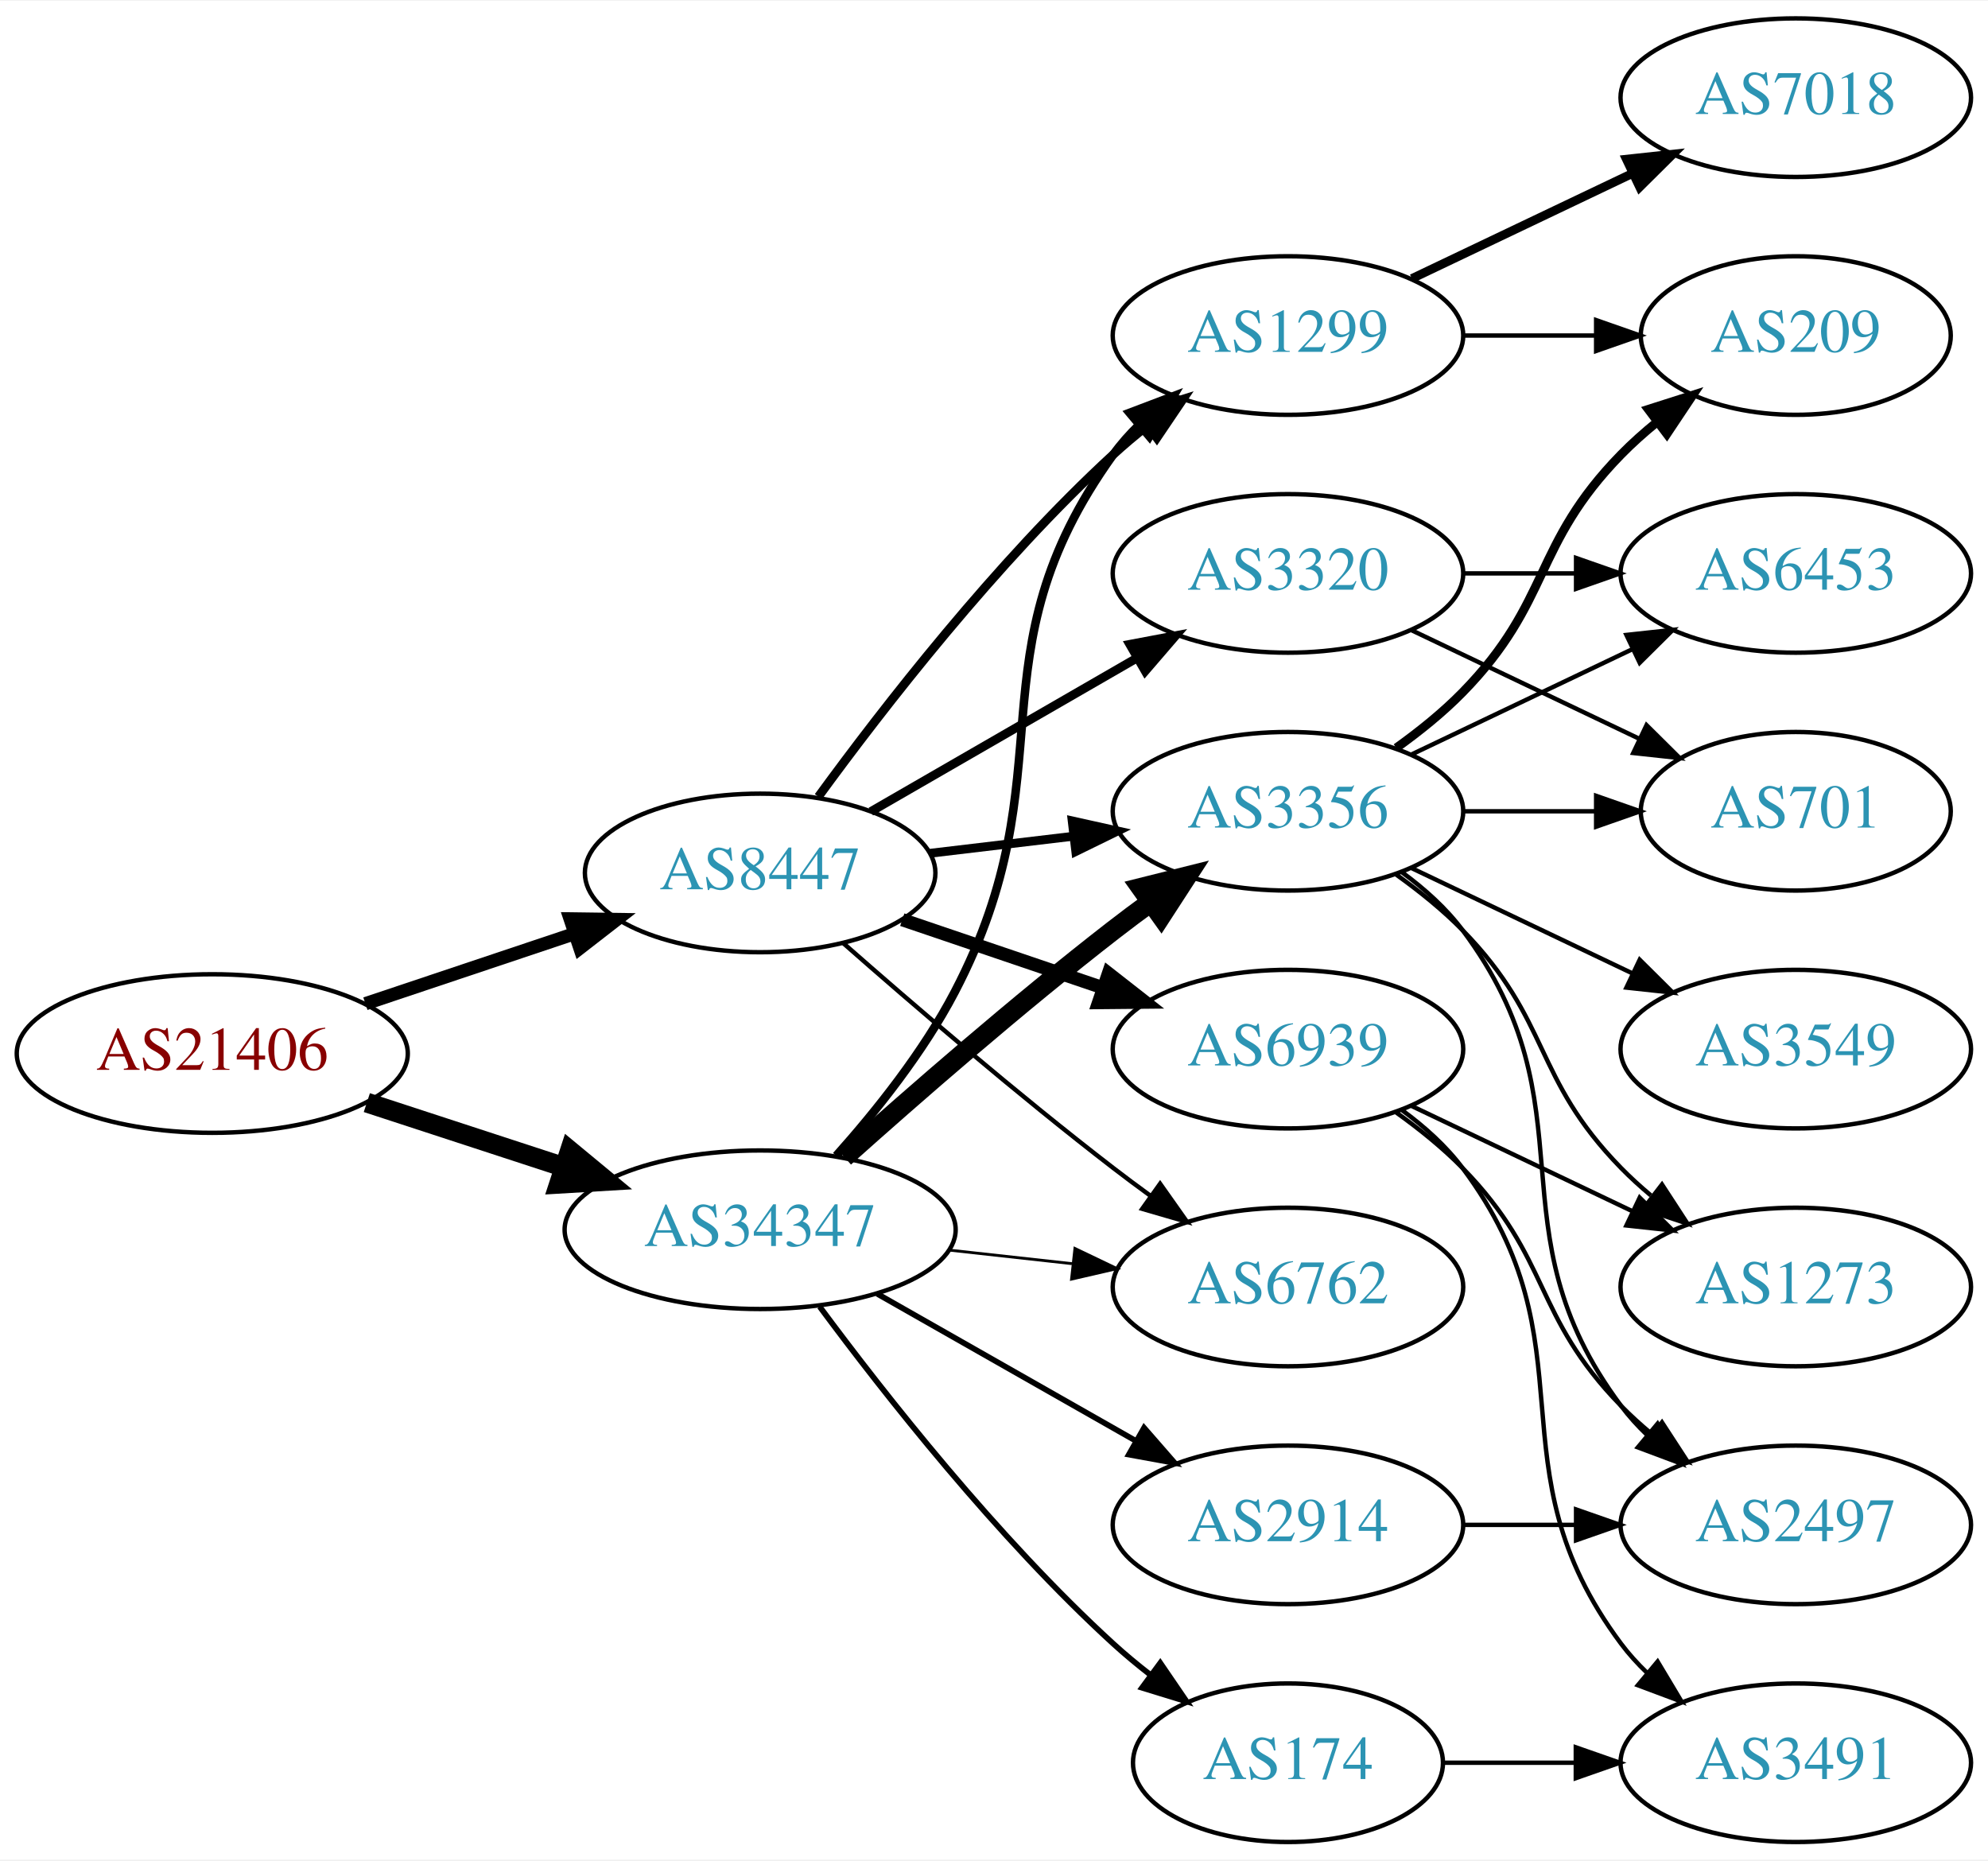
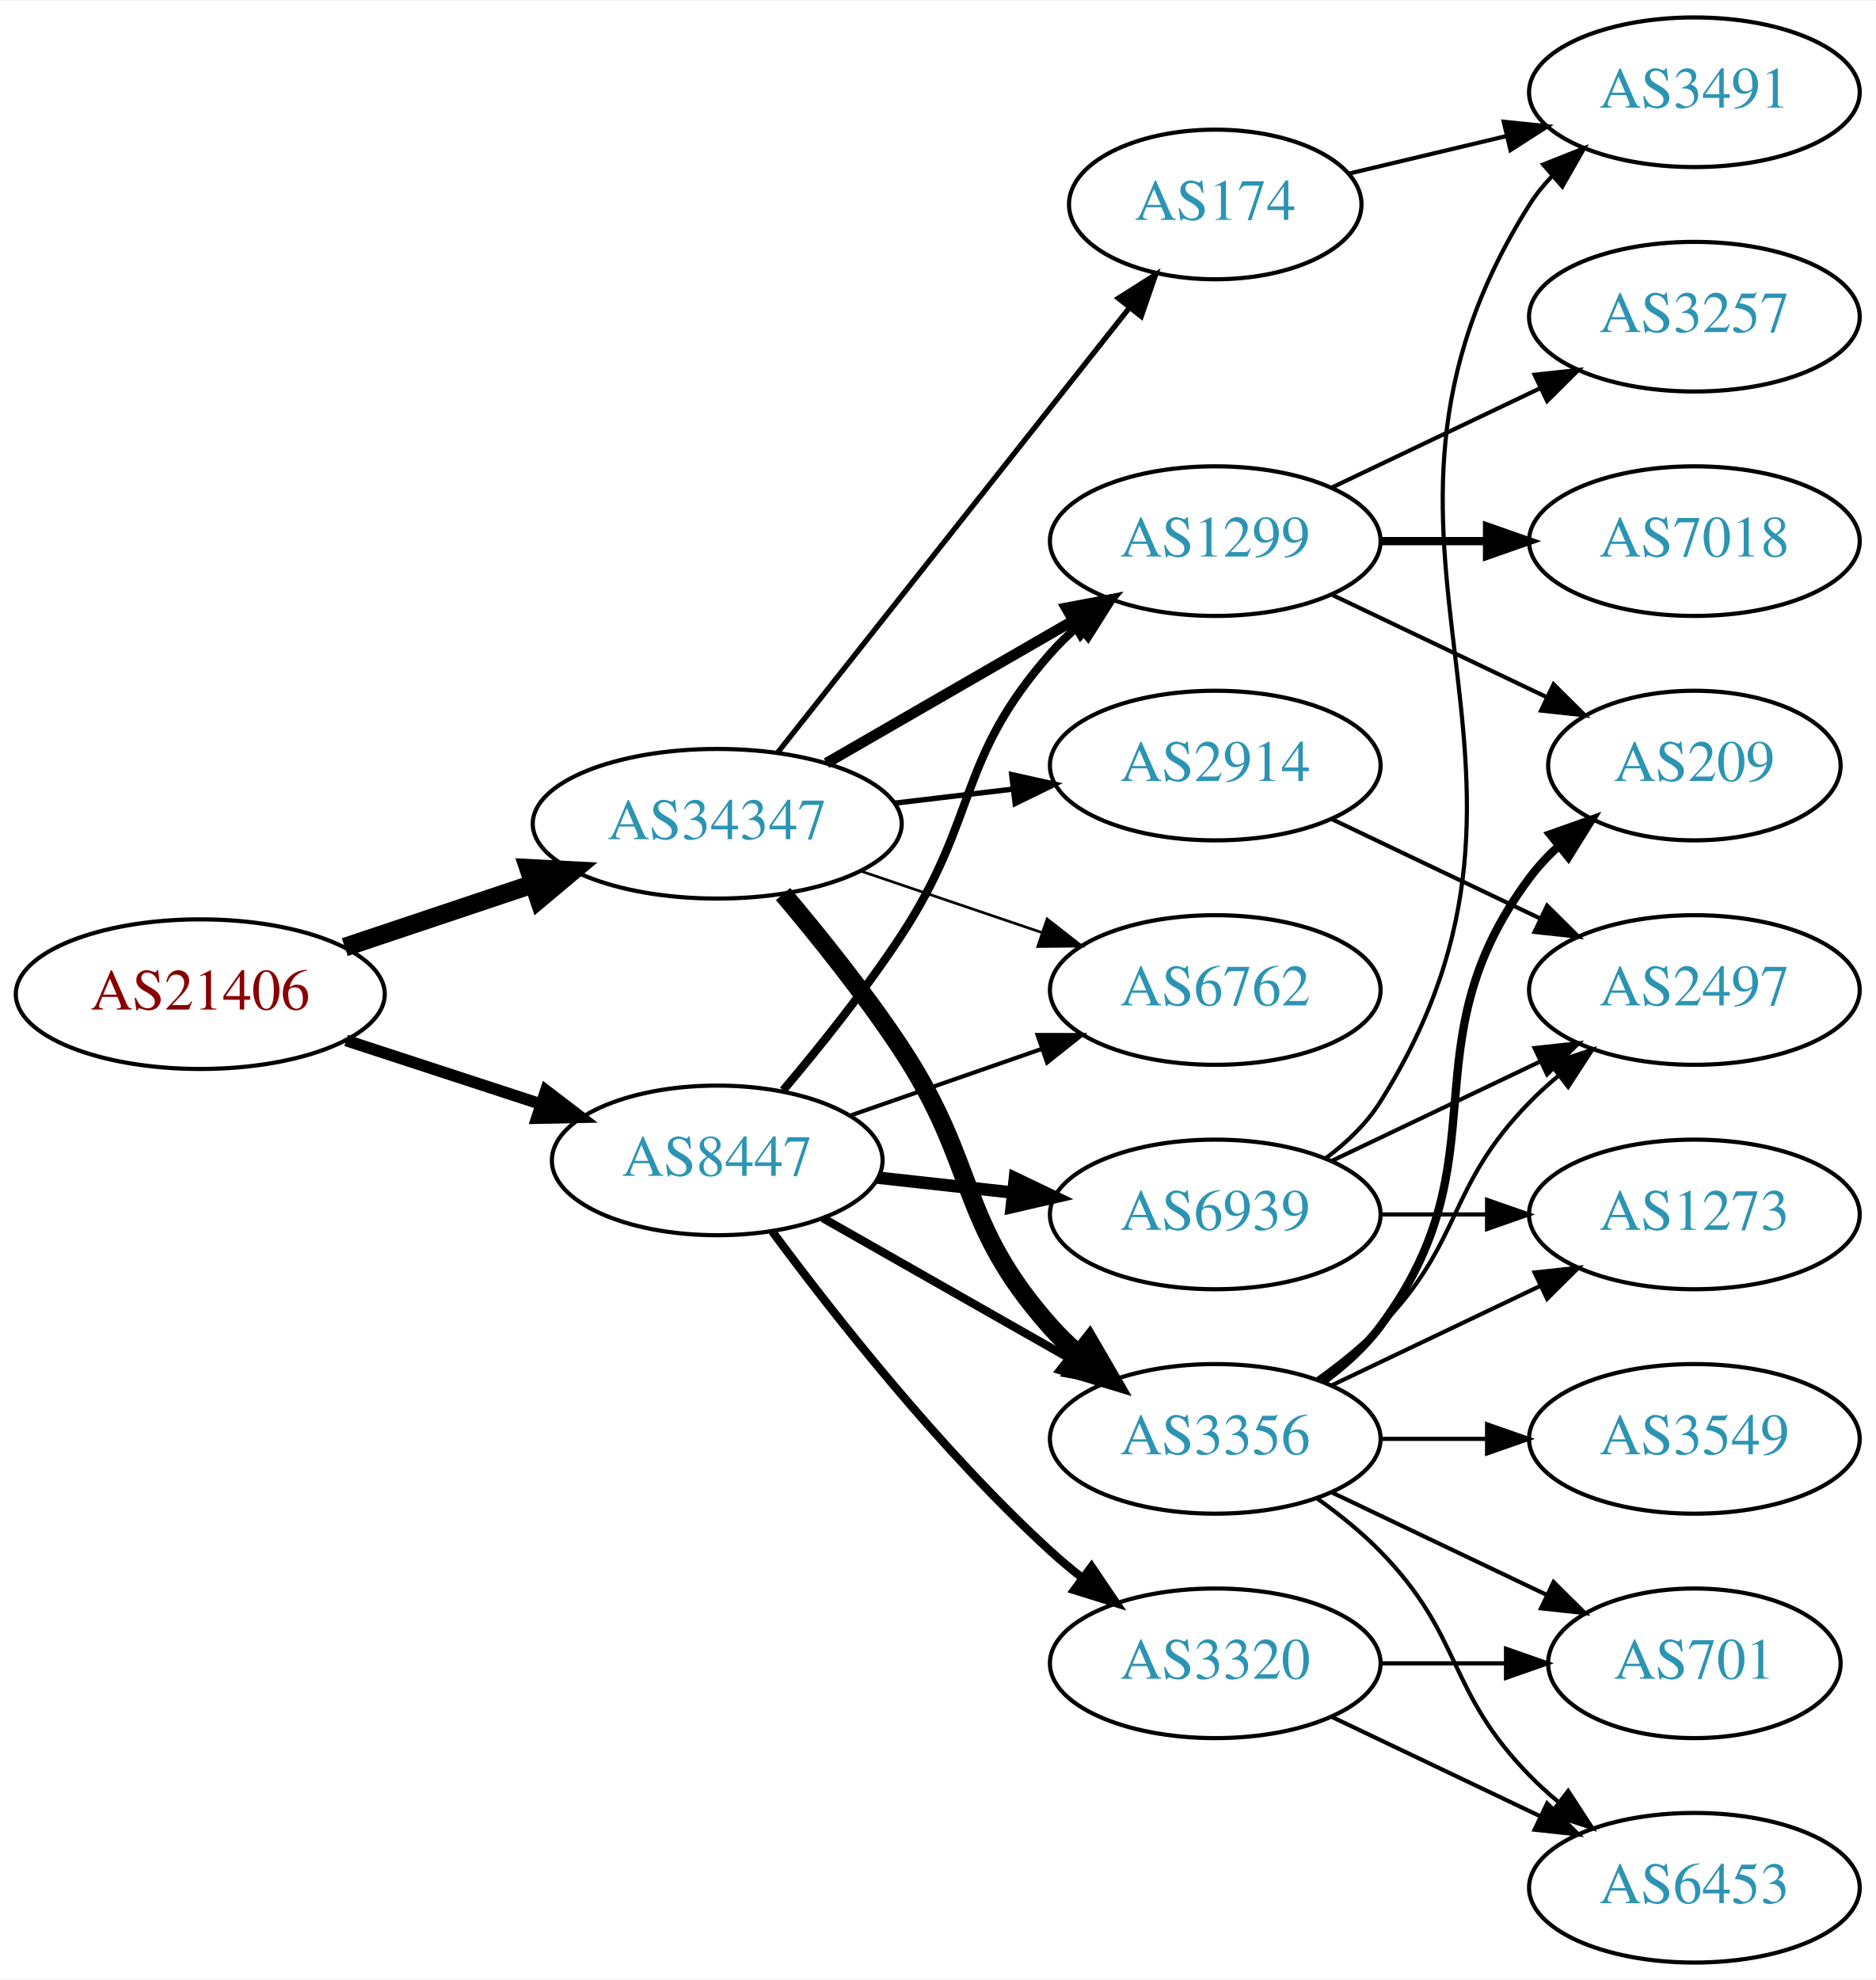
- <svg xmlns="http://www.w3.org/2000/svg" xmlns:xlink="http://www.w3.org/1999/xlink" width="451pt" height="422pt" viewBox="0.00 0.00 451.37 422.00">
-   <g id="graph0" class="graph" transform="scale(1 1) rotate(0) translate(4 418)">
-     <polygon fill="white" stroke="none" points="-4,4 -4,-418 447.37,-418 447.37,4 -4,4" />
+ <svg xmlns="http://www.w3.org/2000/svg" xmlns:xlink="http://www.w3.org/1999/xlink" width="451pt" height="476pt" viewBox="0.00 0.00 451.37 476.00">
+   <g id="graph0" class="graph" transform="scale(1 1) rotate(0) translate(4 472)">
+     <polygon fill="white" stroke="none" points="-4,4 -4,-472 447.37,-472 447.37,4 -4,4" />
    <g id="node1" class="node">
      <g id="a_node1">
        <a xlink:href="/asn/21406" xlink:title="AS21406 ~ D. Swarovski KG [AT]">
-           <ellipse fill="#ffffff" stroke="black" cx="44.196" cy="-179" rx="44.393" ry="18" />
-           <text text-anchor="middle" x="44.196" y="-175.3" font-family="Times,serif" font-size="14.00" fill="#880000">AS21406</text>
+           <ellipse fill="#ffffff" stroke="black" cx="44.196" cy="-233" rx="44.393" ry="18" />
+           <text text-anchor="middle" x="44.196" y="-229.3" font-family="Times,serif" font-size="14.00" fill="#880000">AS21406</text>
        </a>
      </g>
    </g>
    <g id="node2" class="node">
      <g id="a_node2">
        <a xlink:href="/asn/8447" xlink:title="AS8447 ~ A1 Telekom Austria AG [AT]">
-           <ellipse fill="#ffffff" stroke="black" cx="168.588" cy="-220" rx="39.794" ry="18" />
-           <text text-anchor="middle" x="168.588" y="-216.3" font-family="Times,serif" font-size="14.00" fill="#2c94b3">AS8447</text>
+           <ellipse fill="#ffffff" stroke="black" cx="168.588" cy="-193" rx="39.794" ry="18" />
+           <text text-anchor="middle" x="168.588" y="-189.3" font-family="Times,serif" font-size="14.00" fill="#2c94b3">AS8447</text>
        </a>
      </g>
    </g>
    <g id="edge1" class="edge">
-       <path fill="none" stroke="black" stroke-width="3" d="M78.964,-190.312C93.591,-195.212 110.853,-200.994 126.239,-206.148" />
-       <polygon fill="black" stroke="black" stroke-width="3" points="125.438,-209.571 136.032,-209.429 127.662,-202.934 125.438,-209.571" />
+       <path fill="none" stroke="black" stroke-width="2.812" d="M79.289,-221.858C93.795,-217.117 110.846,-211.544 126.077,-206.567" />
+       <polygon fill="black" stroke="black" stroke-width="2.812" points="127.36,-209.83 135.778,-203.396 125.186,-203.176 127.36,-209.83" />
    </g>
    <g id="node3" class="node">
      <g id="a_node3">
        <a xlink:href="/asn/34347" xlink:title="AS34347 ~ HALLAG Kommunal GmbH [AT]">
-           <ellipse fill="#ffffff" stroke="black" cx="168.588" cy="-139" rx="44.393" ry="18" />
-           <text text-anchor="middle" x="168.588" y="-135.3" font-family="Times,serif" font-size="14.00" fill="#2c94b3">AS34347</text>
+           <ellipse fill="#ffffff" stroke="black" cx="168.588" cy="-274" rx="44.393" ry="18" />
+           <text text-anchor="middle" x="168.588" y="-270.3" font-family="Times,serif" font-size="14.00" fill="#2c94b3">AS34347</text>
        </a>
      </g>
    </g>
    <g id="edge2" class="edge">
-       <path fill="none" stroke="black" stroke-width="4.5" d="M79.289,-167.858C93.082,-163.35 109.177,-158.09 123.819,-153.305" />
-       <polygon fill="black" stroke="black" stroke-width="4.5" points="125.396,-156.932 133.678,-150.082 122.95,-149.446 125.396,-156.932" />
+       <path fill="none" stroke="black" stroke-width="4.5" d="M78.964,-244.312C93.01,-249.017 109.488,-254.537 124.399,-259.532" />
+       <polygon fill="black" stroke="black" stroke-width="4.5" points="123.197,-263.282 133.93,-262.725 125.699,-255.815 123.197,-263.282" />
    </g>
    <g id="node4" class="node">
      <g id="a_node4">
+         <a xlink:href="/asn/6939" xlink:title="AS6939 ~ Hurricane Electric LLC [US]">
+           <ellipse fill="#ffffff" stroke="black" cx="288.431" cy="-180" rx="39.794" ry="18" />
+           <text text-anchor="middle" x="288.431" y="-176.3" font-family="Times,serif" font-size="14.00" fill="#2c94b3">AS6939</text>
+         </a>
+       </g>
+     </g>
+     <g id="edge3" class="edge">
+       <path fill="none" stroke="black" stroke-width="3" d="M207.198,-188.851C217.509,-187.713 228.827,-186.465 239.627,-185.274" />
+       <polygon fill="black" stroke="black" stroke-width="3" points="240.218,-188.73 249.774,-184.154 239.45,-181.772 240.218,-188.73" />
+     </g>
+     <g id="node5" class="node">
+       <g id="a_node5">
+         <a xlink:href="/asn/3320" xlink:title="AS3320 ~ DTAG [DE]">
+           <ellipse fill="#ffffff" stroke="black" cx="288.431" cy="-72" rx="39.794" ry="18" />
+           <text text-anchor="middle" x="288.431" y="-68.3" font-family="Times,serif" font-size="14.00" fill="#2c94b3">AS3320</text>
+         </a>
+       </g>
+     </g>
+     <g id="edge4" class="edge">
+       <path fill="none" stroke="black" stroke-width="2" d="M181.846,-175.886C196.48,-156.106 222.316,-123.18 248.784,-99 251.201,-96.792 253.807,-94.615 256.482,-92.513" />
+       <polygon fill="black" stroke="black" stroke-width="2" points="258.665,-95.251 264.603,-86.476 254.489,-89.633 258.665,-95.251" />
+     </g>
+     <g id="node6" class="node">
+       <g id="a_node6">
        <a xlink:href="/asn/1299" xlink:title="AS1299 ~ Telia Carrier [EU]">
          <ellipse fill="#ffffff" stroke="black" cx="288.431" cy="-342" rx="39.794" ry="18" />
          <text text-anchor="middle" x="288.431" y="-338.3" font-family="Times,serif" font-size="14.00" fill="#2c94b3">AS1299</text>
        </a>
      </g>
    </g>
-     <g id="edge3" class="edge">
-       <path fill="none" stroke="black" stroke-width="2" d="M181.81,-237.31C196.411,-257.312 222.214,-290.6 248.784,-315 251.196,-317.214 253.797,-319.396 256.47,-321.501" />
-       <polygon fill="black" stroke="black" stroke-width="2" points="254.475,-324.379 264.586,-327.542 258.654,-318.764 254.475,-324.379" />
-     </g>
-     <g id="node5" class="node">
-       <g id="a_node5">
-         <a xlink:href="/asn/3356" xlink:title="AS3356 ~ Level 3 Parent, LLC [US]">
-           <ellipse fill="#ffffff" stroke="black" cx="288.431" cy="-234" rx="39.794" ry="18" />
-           <text text-anchor="middle" x="288.431" y="-230.3" font-family="Times,serif" font-size="14.00" fill="#2c94b3">AS3356</text>
-         </a>
-       </g>
-     </g>
-     <g id="edge4" class="edge">
-       <path fill="none" stroke="black" stroke-width="2" d="M207.198,-224.468C217.509,-225.693 228.827,-227.038 239.627,-228.321" />
-       <polygon fill="black" stroke="black" stroke-width="2" points="239.431,-231.822 249.774,-229.526 240.257,-224.871 239.431,-231.822" />
-     </g>
-     <g id="node6" class="node">
-       <g id="a_node6">
-         <a xlink:href="/asn/3320" xlink:title="AS3320 ~ DTAG [DE]">
-           <ellipse fill="#ffffff" stroke="black" cx="288.431" cy="-288" rx="39.794" ry="18" />
-           <text text-anchor="middle" x="288.431" y="-284.3" font-family="Times,serif" font-size="14.00" fill="#2c94b3">AS3320</text>
-         </a>
-       </g>
-     </g>
    <g id="edge5" class="edge">
-       <path fill="none" stroke="black" stroke-width="2" d="M193.72,-233.925C211.159,-243.988 234.933,-257.707 254.171,-268.808" />
-       <polygon fill="black" stroke="black" stroke-width="2" points="252.516,-271.893 262.927,-273.86 256.014,-265.83 252.516,-271.893" />
+       <path fill="none" stroke="black" stroke-width="2" d="M184.457,-209.885C193.216,-220.231 204.221,-233.952 212.784,-247 231.547,-275.589 226.135,-289.38 248.784,-315 250.766,-317.242 252.971,-319.394 255.293,-321.437" />
+       <polygon fill="black" stroke="black" stroke-width="2" points="253.481,-324.466 263.494,-327.929 257.826,-318.978 253.481,-324.466" />
    </g>
    <g id="node7" class="node">
      <g id="a_node7">
-         <a xlink:href="/asn/6939" xlink:title="AS6939 ~ Hurricane Electric LLC [US]">
-           <ellipse fill="#ffffff" stroke="black" cx="288.431" cy="-180" rx="39.794" ry="18" />
-           <text text-anchor="middle" x="288.431" y="-176.3" font-family="Times,serif" font-size="14.00" fill="#2c94b3">AS6939</text>
+         <a xlink:href="/asn/3356" xlink:title="AS3356 ~ Level 3 Parent, LLC [US]">
+           <ellipse fill="#ffffff" stroke="black" cx="288.431" cy="-126" rx="39.794" ry="18" />
+           <text text-anchor="middle" x="288.431" y="-122.3" font-family="Times,serif" font-size="14.00" fill="#2c94b3">AS3356</text>
        </a>
      </g>
    </g>
    <g id="edge6" class="edge">
-       <path fill="none" stroke="black" stroke-width="3" d="M200.858,-209.386C214.842,-204.639 231.513,-198.981 246.475,-193.902" />
-       <polygon fill="black" stroke="black" stroke-width="3" points="247.67,-197.192 256.014,-190.664 245.42,-190.564 247.67,-197.192" />
+       <path fill="none" stroke="black" stroke-width="2" d="M194.005,-179.118C211.465,-169.191 235.165,-155.716 254.326,-144.822" />
+       <polygon fill="black" stroke="black" stroke-width="2" points="256.082,-147.85 263.045,-139.865 252.622,-141.765 256.082,-147.85" />
    </g>
    <g id="node8" class="node">
      <g id="a_node8">
        <a xlink:href="/asn/6762" xlink:title="AS6762 ~ TELECOM ITALIA SPARKLE S.p.A. [IT]">
-           <ellipse fill="#ffffff" stroke="black" cx="288.431" cy="-126" rx="39.794" ry="18" />
-           <text text-anchor="middle" x="288.431" y="-122.3" font-family="Times,serif" font-size="14.00" fill="#2c94b3">AS6762</text>
+           <ellipse fill="#ffffff" stroke="black" cx="288.431" cy="-234" rx="39.794" ry="18" />
+           <text text-anchor="middle" x="288.431" y="-230.3" font-family="Times,serif" font-size="14.00" fill="#2c94b3">AS6762</text>
        </a>
      </g>
    </g>
    <g id="edge7" class="edge">
-       <path fill="none" stroke="black" d="M187.439,-204.078C203.239,-190.186 227.091,-169.697 248.784,-153 251.527,-150.889 254.417,-148.739 257.333,-146.62" />
-       <polygon fill="black" stroke="black" points="259.399,-149.445 265.511,-140.791 255.336,-143.745 259.399,-149.445" />
+       <path fill="none" stroke="black" d="M200.55,-203.772C214.647,-208.677 231.523,-214.548 246.636,-219.807" />
+       <polygon fill="black" stroke="black" points="245.672,-223.177 256.267,-223.157 247.972,-216.566 245.672,-223.177" />
+     </g>
+     <g id="edge22" class="edge">
+       <path fill="none" stroke="black" stroke-width="2.571" d="M194.868,-288.588C212.188,-298.582 235.339,-311.941 254.155,-322.799" />
+       <polygon fill="black" stroke="black" stroke-width="2.571" points="252.588,-325.935 262.999,-327.902 256.087,-319.872 252.588,-325.935" />
    </g>
    <g id="edge24" class="edge">
-       <path fill="none" stroke="black" stroke-width="1.929" d="M185.856,-155.782C194.878,-165.875 205.677,-179.375 212.784,-193 238.931,-243.124 215.754,-269.119 248.784,-315 250.488,-317.366 252.466,-319.597 254.609,-321.684" />
-       <polygon fill="black" stroke="black" stroke-width="1.929" points="252.465,-324.454 262.37,-328.213 256.971,-319.098 252.465,-324.454" />
-     </g>
-     <g id="edge22" class="edge">
-       <path fill="none" stroke="black" stroke-width="4.5" d="M187.715,-155.471C203.493,-169.585 227.161,-190.23 248.784,-207 251.519,-209.121 254.404,-211.278 257.316,-213.401" />
-       <polygon fill="black" stroke="black" stroke-width="4.5" points="255.063,-216.63 265.49,-219.236 259.639,-210.221 255.063,-216.63" />
-     </g>
-     <g id="edge25" class="edge">
-       <path fill="none" stroke="black" stroke-width="0.643" d="M211.467,-134.38C220.503,-133.383 230.125,-132.322 239.376,-131.301" />
-       <polygon fill="black" stroke="black" stroke-width="0.643" points="240.057,-134.747 249.613,-130.172 239.289,-127.79 240.057,-134.747" />
-     </g>
-     <g id="node17" class="node">
-       <g id="a_node17">
-         <a xlink:href="/asn/174" xlink:title="AS174 ~ Cogent Communications [US]">
-           <ellipse fill="#ffffff" stroke="black" cx="288.431" cy="-18" rx="35.194" ry="18" />
-           <text text-anchor="middle" x="288.431" y="-14.3" font-family="Times,serif" font-size="14.00" fill="#2c94b3">AS174</text>
-         </a>
-       </g>
-     </g>
-     <g id="edge21" class="edge">
-       <path fill="none" stroke="black" stroke-width="1.286" d="M182.109,-121.531C196.788,-101.714 222.473,-69.036 248.784,-45 251.402,-42.609 254.24,-40.254 257.148,-37.992" />
-       <polygon fill="black" stroke="black" stroke-width="1.286" points="259.434,-40.655 265.411,-31.907 255.283,-35.019 259.434,-40.655" />
+       <path fill="none" stroke="black" stroke-width="4.5" d="M184.428,-257.096C193.176,-246.743 204.181,-233.021 212.784,-220 231.419,-191.796 226.317,-178.257 248.784,-153 250.773,-150.764 252.982,-148.616 255.308,-146.577" />
+       <polygon fill="black" stroke="black" stroke-width="4.5" points="258.112,-149.38 263.515,-140.09 253.228,-143.202 258.112,-149.38" />
+     </g>
+     <g id="edge26" class="edge">
+       <path fill="none" stroke="black" stroke-width="0.643" d="M203.042,-262.645C216.643,-258.028 232.485,-252.651 246.746,-247.81" />
+       <polygon fill="black" stroke="black" stroke-width="0.643" points="247.975,-251.089 256.32,-244.56 245.725,-244.46 247.975,-251.089" />
    </g>
    <g id="node18" class="node">
      <g id="a_node18">
        <a xlink:href="/asn/2914" xlink:title="AS2914 ~ NTT America, Inc. [US]">
-           <ellipse fill="#ffffff" stroke="black" cx="288.431" cy="-72" rx="39.794" ry="18" />
-           <text text-anchor="middle" x="288.431" y="-68.3" font-family="Times,serif" font-size="14.00" fill="#2c94b3">AS2914</text>
+           <ellipse fill="#ffffff" stroke="black" cx="288.431" cy="-288" rx="39.794" ry="18" />
+           <text text-anchor="middle" x="288.431" y="-284.3" font-family="Times,serif" font-size="14.00" fill="#2c94b3">AS2914</text>
        </a>
      </g>
    </g>
    <g id="edge23" class="edge">
-       <path fill="none" stroke="black" stroke-width="1.286" d="M195.158,-124.462C212.378,-114.672 235.263,-101.66 253.934,-91.045" />
-       <polygon fill="black" stroke="black" stroke-width="1.286" points="255.755,-94.036 262.718,-86.05 252.295,-87.951 255.755,-94.036" />
+       <path fill="none" stroke="black" stroke-width="1.286" d="M211.135,-278.936C220.381,-280.034 230.254,-281.207 239.725,-282.332" />
+       <polygon fill="black" stroke="black" stroke-width="1.286" points="239.453,-285.825 249.797,-283.529 240.279,-278.874 239.453,-285.825" />
+     </g>
+     <g id="node19" class="node">
+       <g id="a_node19">
+         <a xlink:href="/asn/174" xlink:title="AS174 ~ Cogent Communications [US]">
+           <ellipse fill="#ffffff" stroke="black" cx="288.431" cy="-423" rx="35.194" ry="18" />
+           <text text-anchor="middle" x="288.431" y="-419.3" font-family="Times,serif" font-size="14.00" fill="#2c94b3">AS174</text>
+         </a>
+       </g>
+     </g>
+     <g id="edge25" class="edge">
+       <path fill="none" stroke="black" stroke-width="1.286" d="M183.106,-291.092C203.884,-317.364 243.775,-367.802 267.757,-398.125" />
+       <polygon fill="black" stroke="black" stroke-width="1.286" points="265.122,-400.435 274.07,-406.107 270.612,-396.093 265.122,-400.435" />
    </g>
    <g id="node9" class="node">
      <g id="a_node9">
-         <a xlink:href="/asn/7018" xlink:title="AS7018 ~ AT&amp;T Services, Inc. [US]">
-           <ellipse fill="#ffffff" stroke="black" cx="403.724" cy="-396" rx="39.794" ry="18" />
-           <text text-anchor="middle" x="403.724" y="-392.3" font-family="Times,serif" font-size="14.00" fill="#2c94b3">AS7018</text>
+         <a xlink:href="/asn/3491" xlink:title="AS3491 ~ PCCW Global, Inc. [US]">
+           <ellipse fill="#ffffff" stroke="black" cx="403.724" cy="-450" rx="39.794" ry="18" />
+           <text text-anchor="middle" x="403.724" y="-446.3" font-family="Times,serif" font-size="14.00" fill="#2c94b3">AS3491</text>
        </a>
      </g>
    </g>
    <g id="edge8" class="edge">
-       <path fill="none" stroke="black" stroke-width="2" d="M316.567,-354.934C331.561,-362.081 350.382,-371.052 366.605,-378.785" />
-       <polygon fill="black" stroke="black" stroke-width="2" points="365.276,-382.028 375.809,-383.171 368.288,-375.709 365.276,-382.028" />
+       <path fill="none" stroke="black" d="M314.957,-193.472C320.002,-197.223 324.757,-201.74 328.077,-207 380.027,-289.3 312.127,-340.7 364.077,-423 365.634,-425.466 367.505,-427.768 369.574,-429.905" />
+       <polygon fill="black" stroke="black" points="367.353,-432.611 377.198,-436.528 371.944,-427.327 367.353,-432.611" />
    </g>
    <g id="node10" class="node">
      <g id="a_node10">
-         <a xlink:href="/asn/209" xlink:title="AS209 ~ CenturyLink Communications, LLC [US]">
-           <ellipse fill="#ffffff" stroke="black" cx="403.724" cy="-342" rx="35.194" ry="18" />
-           <text text-anchor="middle" x="403.724" y="-338.3" font-family="Times,serif" font-size="14.00" fill="#2c94b3">AS209</text>
+         <a xlink:href="/asn/2497" xlink:title="AS2497 ~ Internet Initiative Japan Inc. [JP]">
+           <ellipse fill="#ffffff" stroke="black" cx="403.724" cy="-234" rx="39.794" ry="18" />
+           <text text-anchor="middle" x="403.724" y="-230.3" font-family="Times,serif" font-size="14.00" fill="#2c94b3">AS2497</text>
        </a>
      </g>
    </g>
    <g id="edge9" class="edge">
-       <path fill="none" stroke="black" d="M328.103,-342C337.808,-342 348.299,-342 358.262,-342" />
-       <polygon fill="black" stroke="black" points="358.398,-345.5 368.398,-342 358.398,-338.5 358.398,-345.5" />
-     </g>
-     <g id="edge10" class="edge">
-       <path fill="none" stroke="black" stroke-width="2" d="M313.025,-248.389C318.281,-252.148 323.613,-256.437 328.077,-261 348.25,-281.617 343.905,-294.383 364.077,-315 366.556,-317.534 369.303,-319.983 372.156,-322.304" />
-       <polygon fill="black" stroke="black" stroke-width="2" points="370.247,-325.248 380.341,-328.468 374.458,-319.657 370.247,-325.248" />
+       <path fill="none" stroke="black" d="M316.567,-192.934C331.561,-200.081 350.382,-209.052 366.605,-216.785" />
+       <polygon fill="black" stroke="black" points="365.276,-220.028 375.809,-221.171 368.288,-213.709 365.276,-220.028" />
    </g>
    <g id="node11" class="node">
      <g id="a_node11">
-         <a xlink:href="/asn/6453" xlink:title="AS6453 ~ TATA COMMUNICATIONS (AMERICA) INC [US]">
-           <ellipse fill="#ffffff" stroke="black" cx="403.724" cy="-288" rx="39.794" ry="18" />
-           <text text-anchor="middle" x="403.724" y="-284.3" font-family="Times,serif" font-size="14.00" fill="#2c94b3">AS6453</text>
-         </a>
-       </g>
-     </g>
-     <g id="edge11" class="edge">
-       <path fill="none" stroke="black" d="M316.567,-246.934C331.561,-254.081 350.382,-263.052 366.605,-270.785" />
-       <polygon fill="black" stroke="black" points="365.276,-274.028 375.809,-275.171 368.288,-267.709 365.276,-274.028" />
+         <a xlink:href="/asn/1273" xlink:title="AS1273 ~ Vodafone Group PLC [EU]">
+           <ellipse fill="#ffffff" stroke="black" cx="403.724" cy="-180" rx="39.794" ry="18" />
+           <text text-anchor="middle" x="403.724" y="-176.3" font-family="Times,serif" font-size="14.00" fill="#2c94b3">AS1273</text>
+         </a>
+       </g>
+     </g>
+     <g id="edge10" class="edge">
+       <path fill="none" stroke="black" d="M328.103,-180C336.306,-180 345.07,-180 353.602,-180" />
+       <polygon fill="black" stroke="black" points="353.841,-183.5 363.841,-180 353.841,-176.5 353.841,-183.5" />
    </g>
    <g id="node12" class="node">
      <g id="a_node12">
-         <a xlink:href="/asn/2497" xlink:title="AS2497 ~ Internet Initiative Japan Inc. [JP]">
-           <ellipse fill="#ffffff" stroke="black" cx="403.724" cy="-72" rx="39.794" ry="18" />
-           <text text-anchor="middle" x="403.724" y="-68.3" font-family="Times,serif" font-size="14.00" fill="#2c94b3">AS2497</text>
-         </a>
-       </g>
-     </g>
-     <g id="edge12" class="edge">
-       <path fill="none" stroke="black" d="M314.362,-220.118C319.438,-216.389 324.356,-211.984 328.077,-207 358.349,-166.458 333.806,-139.542 364.077,-99 365.822,-96.664 367.829,-94.455 369.992,-92.383" />
-       <polygon fill="black" stroke="black" points="372.352,-94.973 377.793,-85.882 367.87,-89.595 372.352,-94.973" />
+         <a xlink:href="/asn/6453" xlink:title="AS6453 ~ TATA COMMUNICATIONS (AMERICA) INC [US]">
+           <ellipse fill="#ffffff" stroke="black" cx="403.724" cy="-18" rx="39.794" ry="18" />
+           <text text-anchor="middle" x="403.724" y="-14.3" font-family="Times,serif" font-size="14.00" fill="#2c94b3">AS6453</text>
+         </a>
+       </g>
+     </g>
+     <g id="edge11" class="edge">
+       <path fill="none" stroke="black" d="M316.567,-59.066C331.561,-51.919 350.382,-42.948 366.605,-35.215" />
+       <polygon fill="black" stroke="black" points="368.288,-38.291 375.809,-30.829 365.276,-31.972 368.288,-38.291" />
    </g>
    <g id="node13" class="node">
      <g id="a_node13">
-         <a xlink:href="/asn/3549" xlink:title="AS3549 ~ Level 3 Parent, LLC [US]">
-           <ellipse fill="#ffffff" stroke="black" cx="403.724" cy="-180" rx="39.794" ry="18" />
-           <text text-anchor="middle" x="403.724" y="-176.3" font-family="Times,serif" font-size="14.00" fill="#2c94b3">AS3549</text>
-         </a>
-       </g>
-     </g>
-     <g id="edge13" class="edge">
-       <path fill="none" stroke="black" d="M316.567,-221.066C331.561,-213.919 350.382,-204.948 366.605,-197.215" />
-       <polygon fill="black" stroke="black" points="368.288,-200.291 375.809,-192.829 365.276,-193.972 368.288,-200.291" />
+         <a xlink:href="/asn/701" xlink:title="AS701 ~ UUNET [US]">
+           <ellipse fill="#ffffff" stroke="black" cx="403.724" cy="-72" rx="35.194" ry="18" />
+           <text text-anchor="middle" x="403.724" y="-68.3" font-family="Times,serif" font-size="14.00" fill="#2c94b3">AS701</text>
+         </a>
+       </g>
+     </g>
+     <g id="edge12" class="edge">
+       <path fill="none" stroke="black" d="M328.103,-72C337.808,-72 348.299,-72 358.262,-72" />
+       <polygon fill="black" stroke="black" points="358.398,-75.5 368.398,-72 358.398,-68.5 358.398,-75.5" />
    </g>
    <g id="node14" class="node">
      <g id="a_node14">
-         <a xlink:href="/asn/1273" xlink:title="AS1273 ~ Vodafone Group PLC [EU]">
-           <ellipse fill="#ffffff" stroke="black" cx="403.724" cy="-126" rx="39.794" ry="18" />
-           <text text-anchor="middle" x="403.724" y="-122.3" font-family="Times,serif" font-size="14.00" fill="#2c94b3">AS1273</text>
-         </a>
-       </g>
-     </g>
-     <g id="edge14" class="edge">
-       <path fill="none" stroke="black" d="M313.025,-219.611C318.281,-215.852 323.613,-211.563 328.077,-207 348.25,-186.383 343.905,-173.617 364.077,-153 366.17,-150.861 368.453,-148.782 370.83,-146.79" />
-       <polygon fill="black" stroke="black" points="373.349,-149.268 379.13,-140.389 369.074,-143.725 373.349,-149.268" />
+         <a xlink:href="/asn/7018" xlink:title="AS7018 ~ AT&amp;T Services, Inc. [US]">
+           <ellipse fill="#ffffff" stroke="black" cx="403.724" cy="-342" rx="39.794" ry="18" />
+           <text text-anchor="middle" x="403.724" y="-338.3" font-family="Times,serif" font-size="14.00" fill="#2c94b3">AS7018</text>
+         </a>
+       </g>
+     </g>
+     <g id="edge13" class="edge">
+       <path fill="none" stroke="black" stroke-width="2" d="M328.103,-342C336.306,-342 345.07,-342 353.602,-342" />
+       <polygon fill="black" stroke="black" stroke-width="2" points="353.841,-345.5 363.841,-342 353.841,-338.5 353.841,-345.5" />
    </g>
    <g id="node15" class="node">
      <g id="a_node15">
-         <a xlink:href="/asn/701" xlink:title="AS701 ~ UUNET [US]">
-           <ellipse fill="#ffffff" stroke="black" cx="403.724" cy="-234" rx="35.194" ry="18" />
-           <text text-anchor="middle" x="403.724" y="-230.3" font-family="Times,serif" font-size="14.00" fill="#2c94b3">AS701</text>
-         </a>
-       </g>
-     </g>
-     <g id="edge15" class="edge">
-       <path fill="none" stroke="black" d="M328.103,-234C337.808,-234 348.299,-234 358.262,-234" />
-       <polygon fill="black" stroke="black" points="358.398,-237.5 368.398,-234 358.398,-230.5 358.398,-237.5" />
-     </g>
-     <g id="edge16" class="edge">
-       <path fill="none" stroke="black" d="M328.103,-288C336.306,-288 345.07,-288 353.602,-288" />
-       <polygon fill="black" stroke="black" points="353.841,-291.5 363.841,-288 353.841,-284.5 353.841,-291.5" />
-     </g>
-     <g id="edge17" class="edge">
-       <path fill="none" stroke="black" d="M316.567,-275.066C331.999,-267.71 351.485,-258.423 368.02,-250.541" />
-       <polygon fill="black" stroke="black" points="369.84,-253.551 377.361,-246.089 366.828,-247.232 369.84,-253.551" />
-     </g>
-     <g id="edge20" class="edge">
-       <path fill="none" stroke="black" d="M313.025,-165.611C318.281,-161.852 323.613,-157.563 328.077,-153 348.25,-132.383 343.905,-119.617 364.077,-99 366.17,-96.861 368.453,-94.782 370.83,-92.79" />
-       <polygon fill="black" stroke="black" points="373.349,-95.268 379.13,-86.389 369.074,-89.725 373.349,-95.268" />
-     </g>
-     <g id="edge19" class="edge">
-       <path fill="none" stroke="black" d="M316.567,-167.066C331.561,-159.919 350.382,-150.948 366.605,-143.215" />
-       <polygon fill="black" stroke="black" points="368.288,-146.291 375.809,-138.829 365.276,-139.972 368.288,-146.291" />
+         <a xlink:href="/asn/3257" xlink:title="AS3257 ~ GTT [DE]">
+           <ellipse fill="#ffffff" stroke="black" cx="403.724" cy="-396" rx="39.794" ry="18" />
+           <text text-anchor="middle" x="403.724" y="-392.3" font-family="Times,serif" font-size="14.00" fill="#2c94b3">AS3257</text>
+         </a>
+       </g>
+     </g>
+     <g id="edge14" class="edge">
+       <path fill="none" stroke="black" d="M316.567,-354.934C331.561,-362.081 350.382,-371.052 366.605,-378.785" />
+       <polygon fill="black" stroke="black" points="365.276,-382.028 375.809,-383.171 368.288,-375.709 365.276,-382.028" />
    </g>
    <g id="node16" class="node">
      <g id="a_node16">
-         <a xlink:href="/asn/3491" xlink:title="AS3491 ~ PCCW Global, Inc. [US]">
-           <ellipse fill="#ffffff" stroke="black" cx="403.724" cy="-18" rx="39.794" ry="18" />
-           <text text-anchor="middle" x="403.724" y="-14.3" font-family="Times,serif" font-size="14.00" fill="#2c94b3">AS3491</text>
-         </a>
-       </g>
+         <a xlink:href="/asn/209" xlink:title="AS209 ~ CenturyLink Communications, LLC [US]">
+           <ellipse fill="#ffffff" stroke="black" cx="403.724" cy="-288" rx="35.194" ry="18" />
+           <text text-anchor="middle" x="403.724" y="-284.3" font-family="Times,serif" font-size="14.00" fill="#2c94b3">AS209</text>
+         </a>
+       </g>
+     </g>
+     <g id="edge15" class="edge">
+       <path fill="none" stroke="black" d="M316.567,-329.066C331.999,-321.71 351.485,-312.423 368.02,-304.541" />
+       <polygon fill="black" stroke="black" points="369.84,-307.551 377.361,-300.089 366.828,-301.232 369.84,-307.551" />
+     </g>
+     <g id="edge21" class="edge">
+       <path fill="none" stroke="black" d="M313.025,-140.389C318.281,-144.148 323.613,-148.437 328.077,-153 348.25,-173.617 343.905,-186.383 364.077,-207 366.17,-209.139 368.453,-211.218 370.83,-213.21" />
+       <polygon fill="black" stroke="black" points="369.074,-216.275 379.13,-219.611 373.349,-210.732 369.074,-216.275" />
+     </g>
+     <g id="edge19" class="edge">
+       <path fill="none" stroke="black" d="M316.567,-138.934C331.561,-146.081 350.382,-155.052 366.605,-162.785" />
+       <polygon fill="black" stroke="black" points="365.276,-166.028 375.809,-167.171 368.288,-159.709 365.276,-166.028" />
    </g>
    <g id="edge18" class="edge">
-       <path fill="none" stroke="black" d="M314.362,-166.118C319.438,-162.389 324.356,-157.984 328.077,-153 358.349,-112.458 333.806,-85.542 364.077,-45 365.822,-42.664 367.829,-40.455 369.992,-38.383" />
-       <polygon fill="black" stroke="black" points="372.352,-40.973 377.793,-31.882 367.87,-35.595 372.352,-40.973" />
+       <path fill="none" stroke="black" d="M313.025,-111.611C318.281,-107.852 323.613,-103.563 328.077,-99 348.25,-78.383 343.905,-65.617 364.077,-45 366.17,-42.861 368.453,-40.782 370.83,-38.79" />
+       <polygon fill="black" stroke="black" points="373.349,-41.268 379.13,-32.389 369.074,-35.725 373.349,-41.268" />
+     </g>
+     <g id="edge20" class="edge">
+       <path fill="none" stroke="black" d="M316.567,-113.066C331.999,-105.71 351.485,-96.423 368.02,-88.541" />
+       <polygon fill="black" stroke="black" points="369.84,-91.551 377.361,-84.089 366.828,-85.232 369.84,-91.551" />
+     </g>
+     <g id="edge16" class="edge">
+       <path fill="none" stroke="black" stroke-width="2" d="M314.362,-139.882C319.438,-143.611 324.356,-148.016 328.077,-153 358.349,-193.542 333.806,-220.458 364.077,-261 366.085,-263.689 368.441,-266.209 370.982,-268.546" />
+       <polygon fill="black" stroke="black" stroke-width="2" points="369.011,-271.452 378.998,-274.989 373.397,-265.996 369.011,-271.452" />
+     </g>
+     <g id="node17" class="node">
+       <g id="a_node17">
+         <a xlink:href="/asn/3549" xlink:title="AS3549 ~ Level 3 Parent, LLC [US]">
+           <ellipse fill="#ffffff" stroke="black" cx="403.724" cy="-126" rx="39.794" ry="18" />
+           <text text-anchor="middle" x="403.724" y="-122.3" font-family="Times,serif" font-size="14.00" fill="#2c94b3">AS3549</text>
+         </a>
+       </g>
+     </g>
+     <g id="edge17" class="edge">
+       <path fill="none" stroke="black" d="M328.103,-126C336.306,-126 345.07,-126 353.602,-126" />
+       <polygon fill="black" stroke="black" points="353.841,-129.5 363.841,-126 353.841,-122.5 353.841,-129.5" />
    </g>
    <g id="edge27" class="edge">
-       <path fill="none" stroke="black" d="M323.73,-18C333.107,-18 343.457,-18 353.492,-18" />
-       <polygon fill="black" stroke="black" points="353.781,-21.5 363.781,-18 353.781,-14.5 353.781,-21.5" />
-     </g>
-     <g id="edge26" class="edge">
-       <path fill="none" stroke="black" d="M328.103,-72C336.306,-72 345.07,-72 353.602,-72" />
-       <polygon fill="black" stroke="black" points="353.841,-75.5 363.841,-72 353.841,-68.5 353.841,-75.5" />
+       <path fill="none" stroke="black" d="M316.567,-275.066C331.561,-267.919 350.382,-258.948 366.605,-251.215" />
+       <polygon fill="black" stroke="black" points="368.288,-254.291 375.809,-246.829 365.276,-247.972 368.288,-254.291" />
+     </g>
+     <g id="edge28" class="edge">
+       <path fill="none" stroke="black" d="M320.688,-430.449C332.368,-433.233 345.864,-436.449 358.493,-439.459" />
+       <polygon fill="black" stroke="black" points="357.846,-442.903 368.385,-441.816 359.469,-436.093 357.846,-442.903" />
    </g>
  </g>
</svg>
